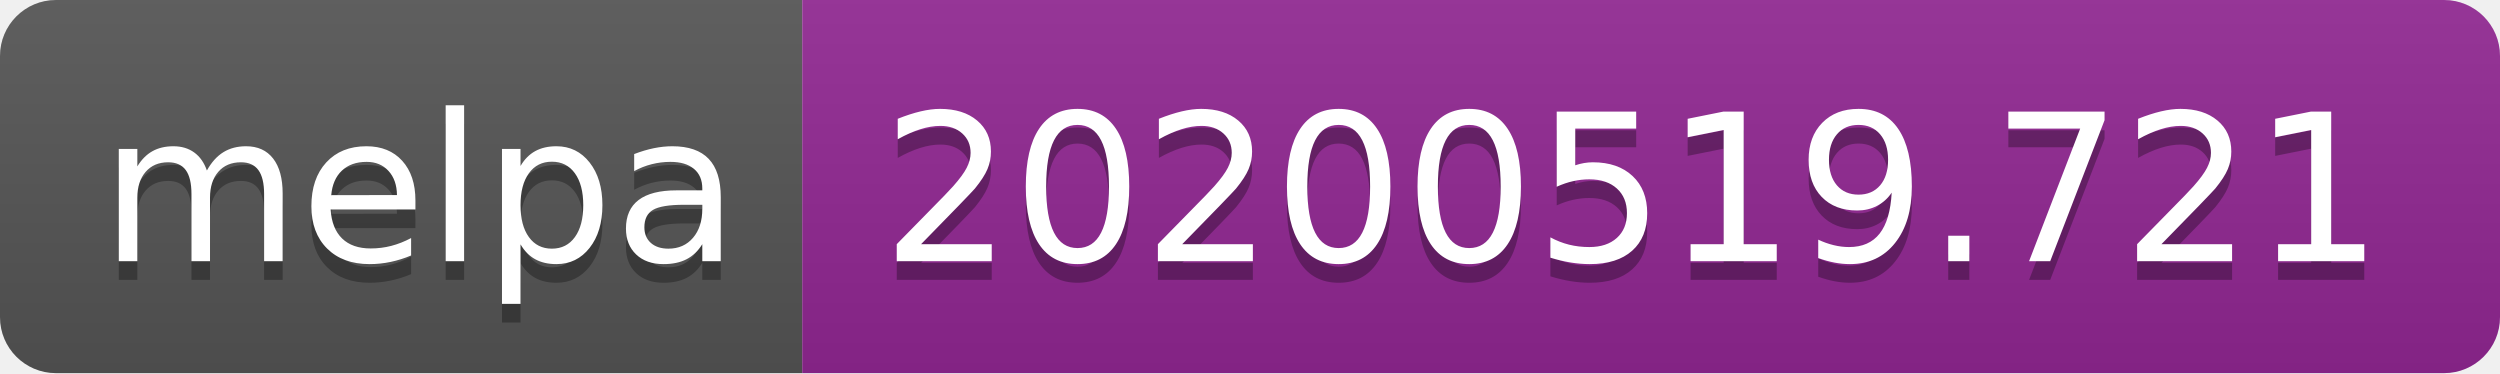
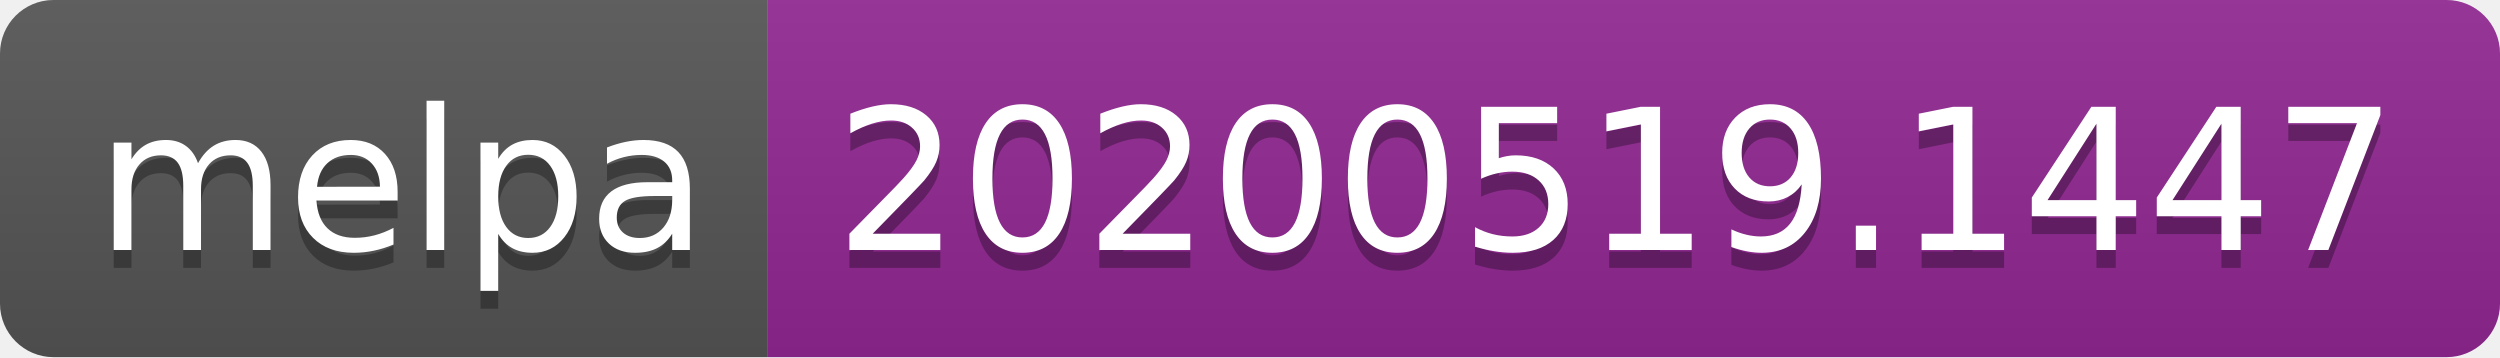
- <svg xmlns="http://www.w3.org/2000/svg" width="134" height="20">
+ <svg xmlns="http://www.w3.org/2000/svg" width="140" height="20">
  <linearGradient id="s" x2="0" y2="100%">
    <stop offset="0" stop-color="#bbb" stop-opacity=".1" />
    <stop offset="1" stop-opacity=".1" />
  </linearGradient>
  <clipPath id="r">
-     <rect width="134" height="20" rx="3" fill="#fff" />
+     <rect width="140" height="20" rx="3" fill="#fff" />
  </clipPath>
  <g clip-path="url(#r)">
    <rect width="43" height="20" fill="#555" />
-     <rect x="43" width="91" height="20" fill="#922793" />
-     <rect width="134" height="20" fill="url(#s)" />
+     <rect x="43" width="97" height="20" fill="#922793" />
+     <rect width="140" height="20" fill="url(#s)" />
  </g>
  <g fill="#fff" text-anchor="middle" font-family="Verdana,Geneva,DejaVu Sans,sans-serif" text-rendering="geometricPrecision" font-size="110">
    <text x="225" y="150" fill="#010101" fill-opacity=".3" transform="scale(.1)" textLength="330">melpa</text>
    <text x="225" y="140" transform="scale(.1)" textLength="330">melpa</text>
-     <text x="875" y="150" fill="#010101" fill-opacity=".3" transform="scale(.1)" textLength="810">20200519.721</text>
-     <text x="875" y="140" transform="scale(.1)" textLength="810">20200519.721</text>
+     <text x="905" y="150" fill="#010101" fill-opacity=".3" transform="scale(.1)" textLength="870">20200519.1447</text>
+     <text x="905" y="140" transform="scale(.1)" textLength="870">20200519.1447</text>
  </g>
</svg>
